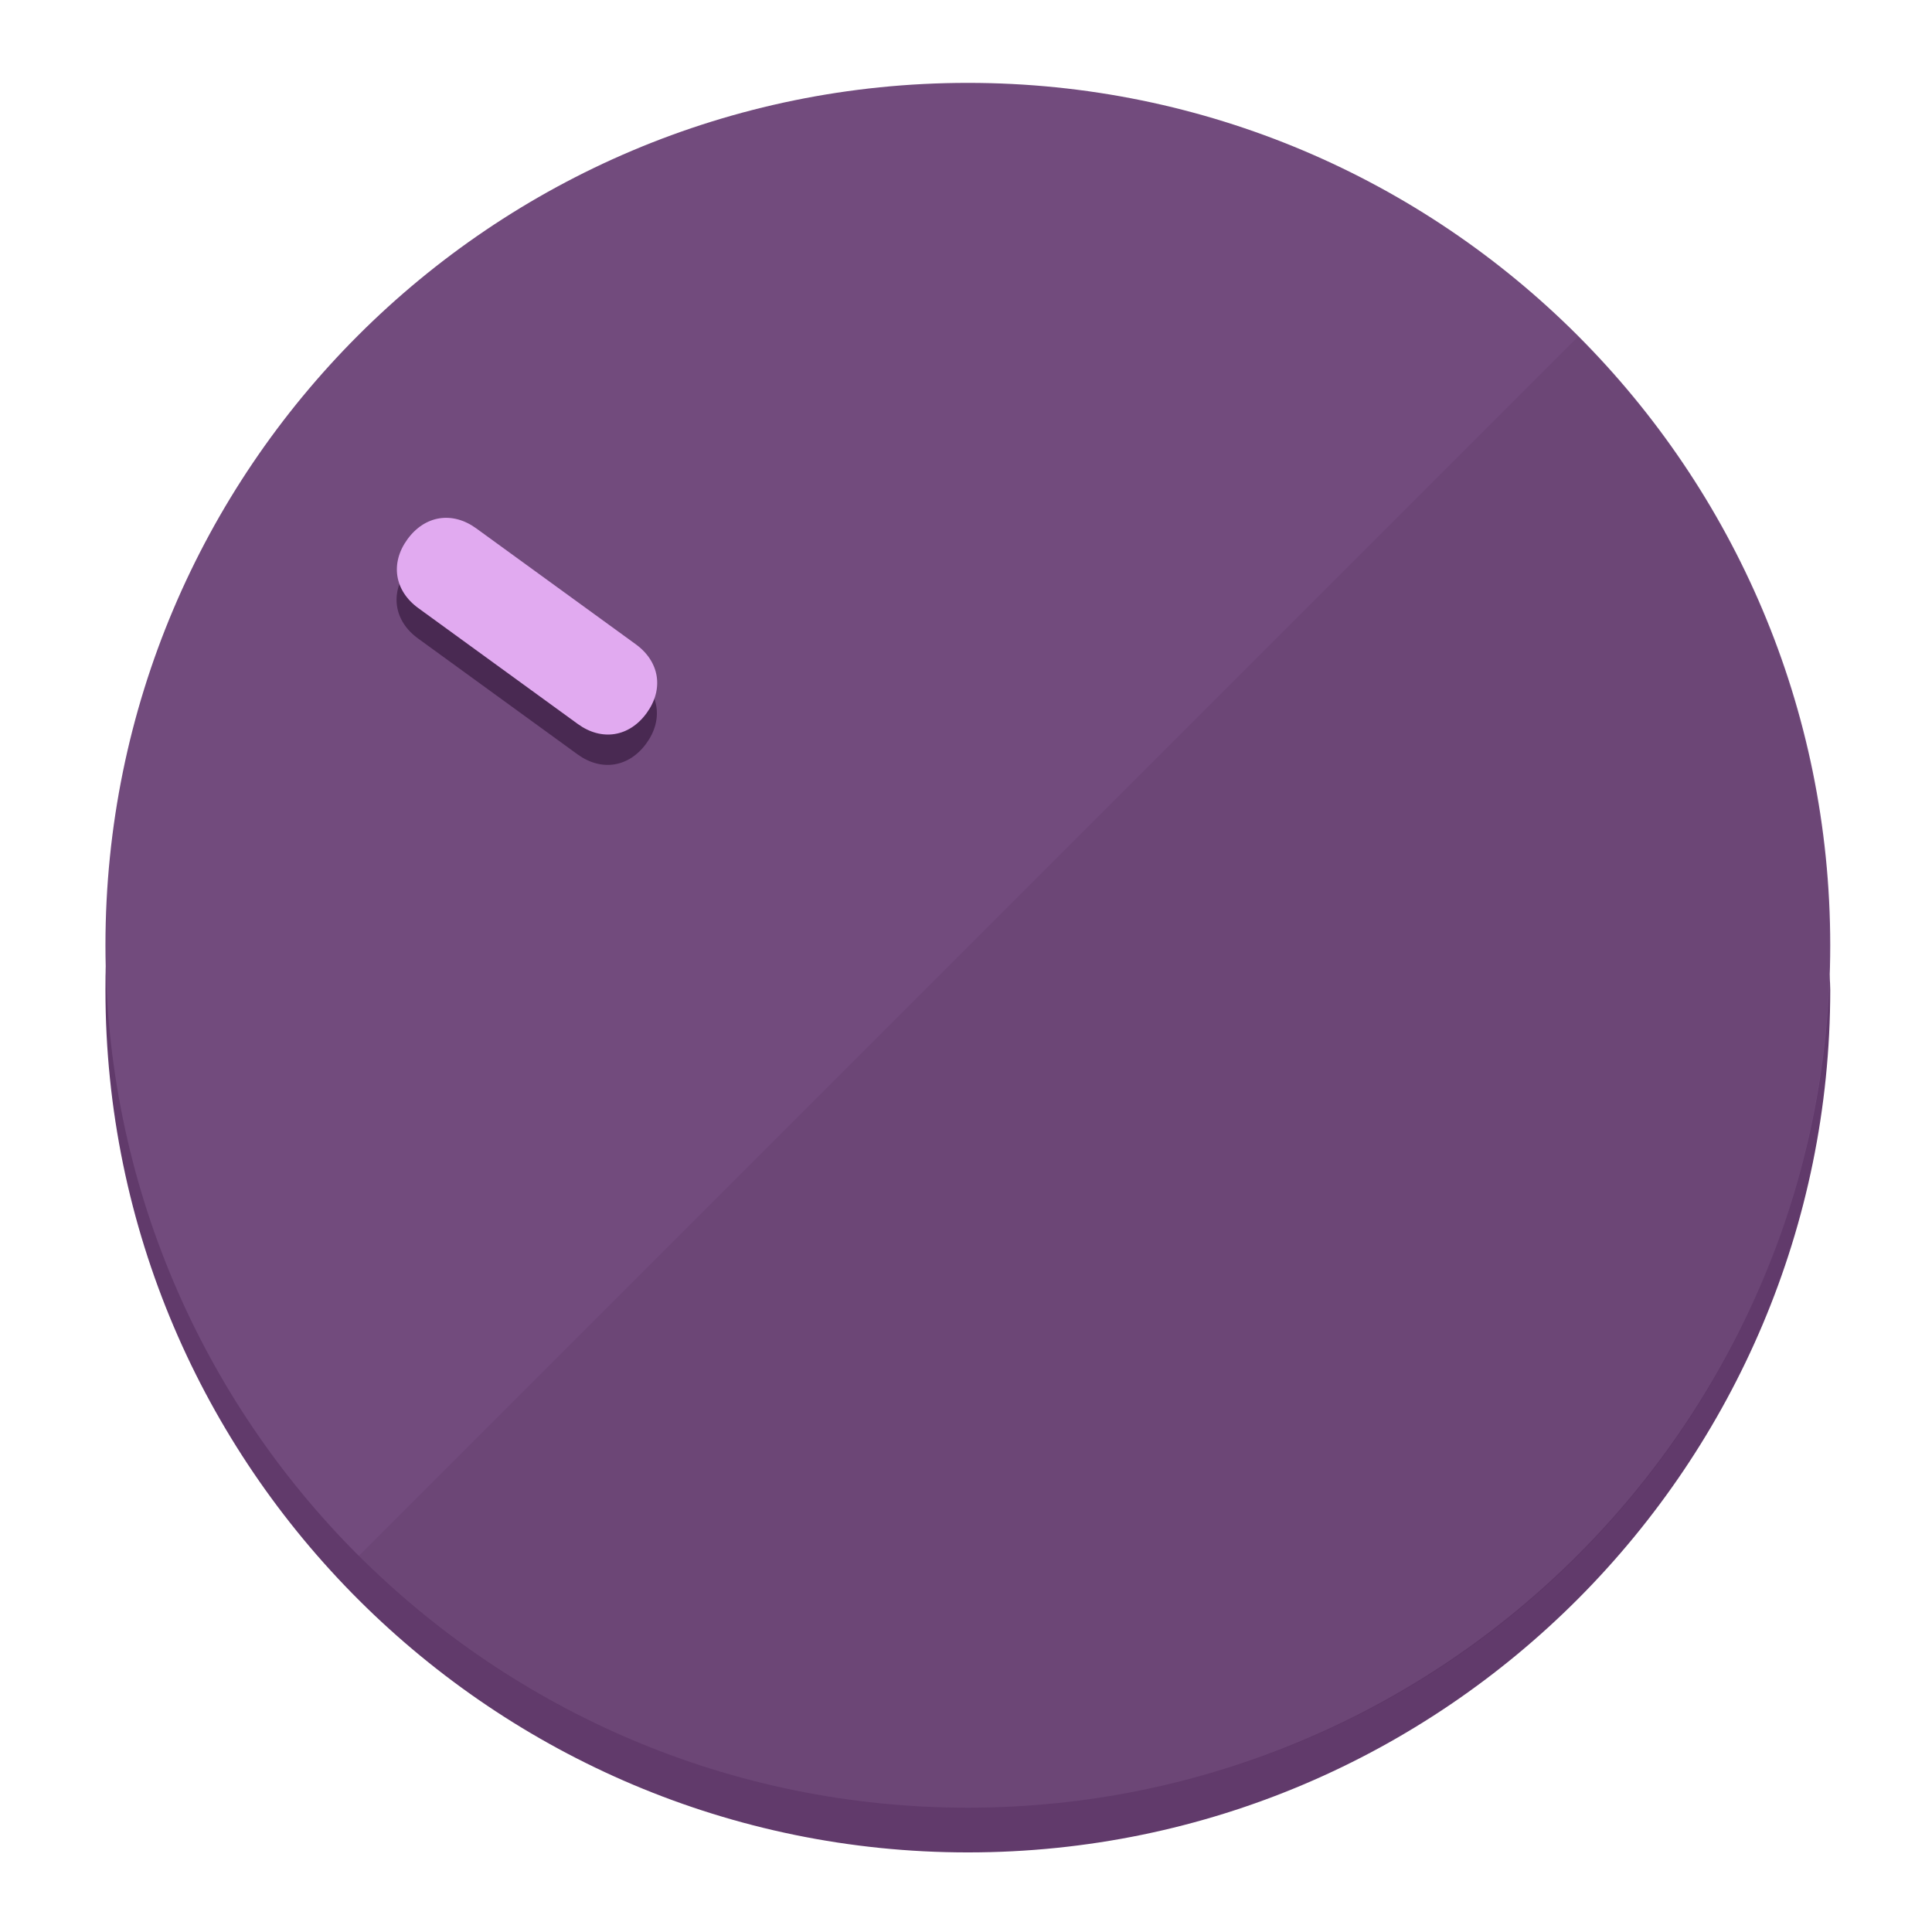
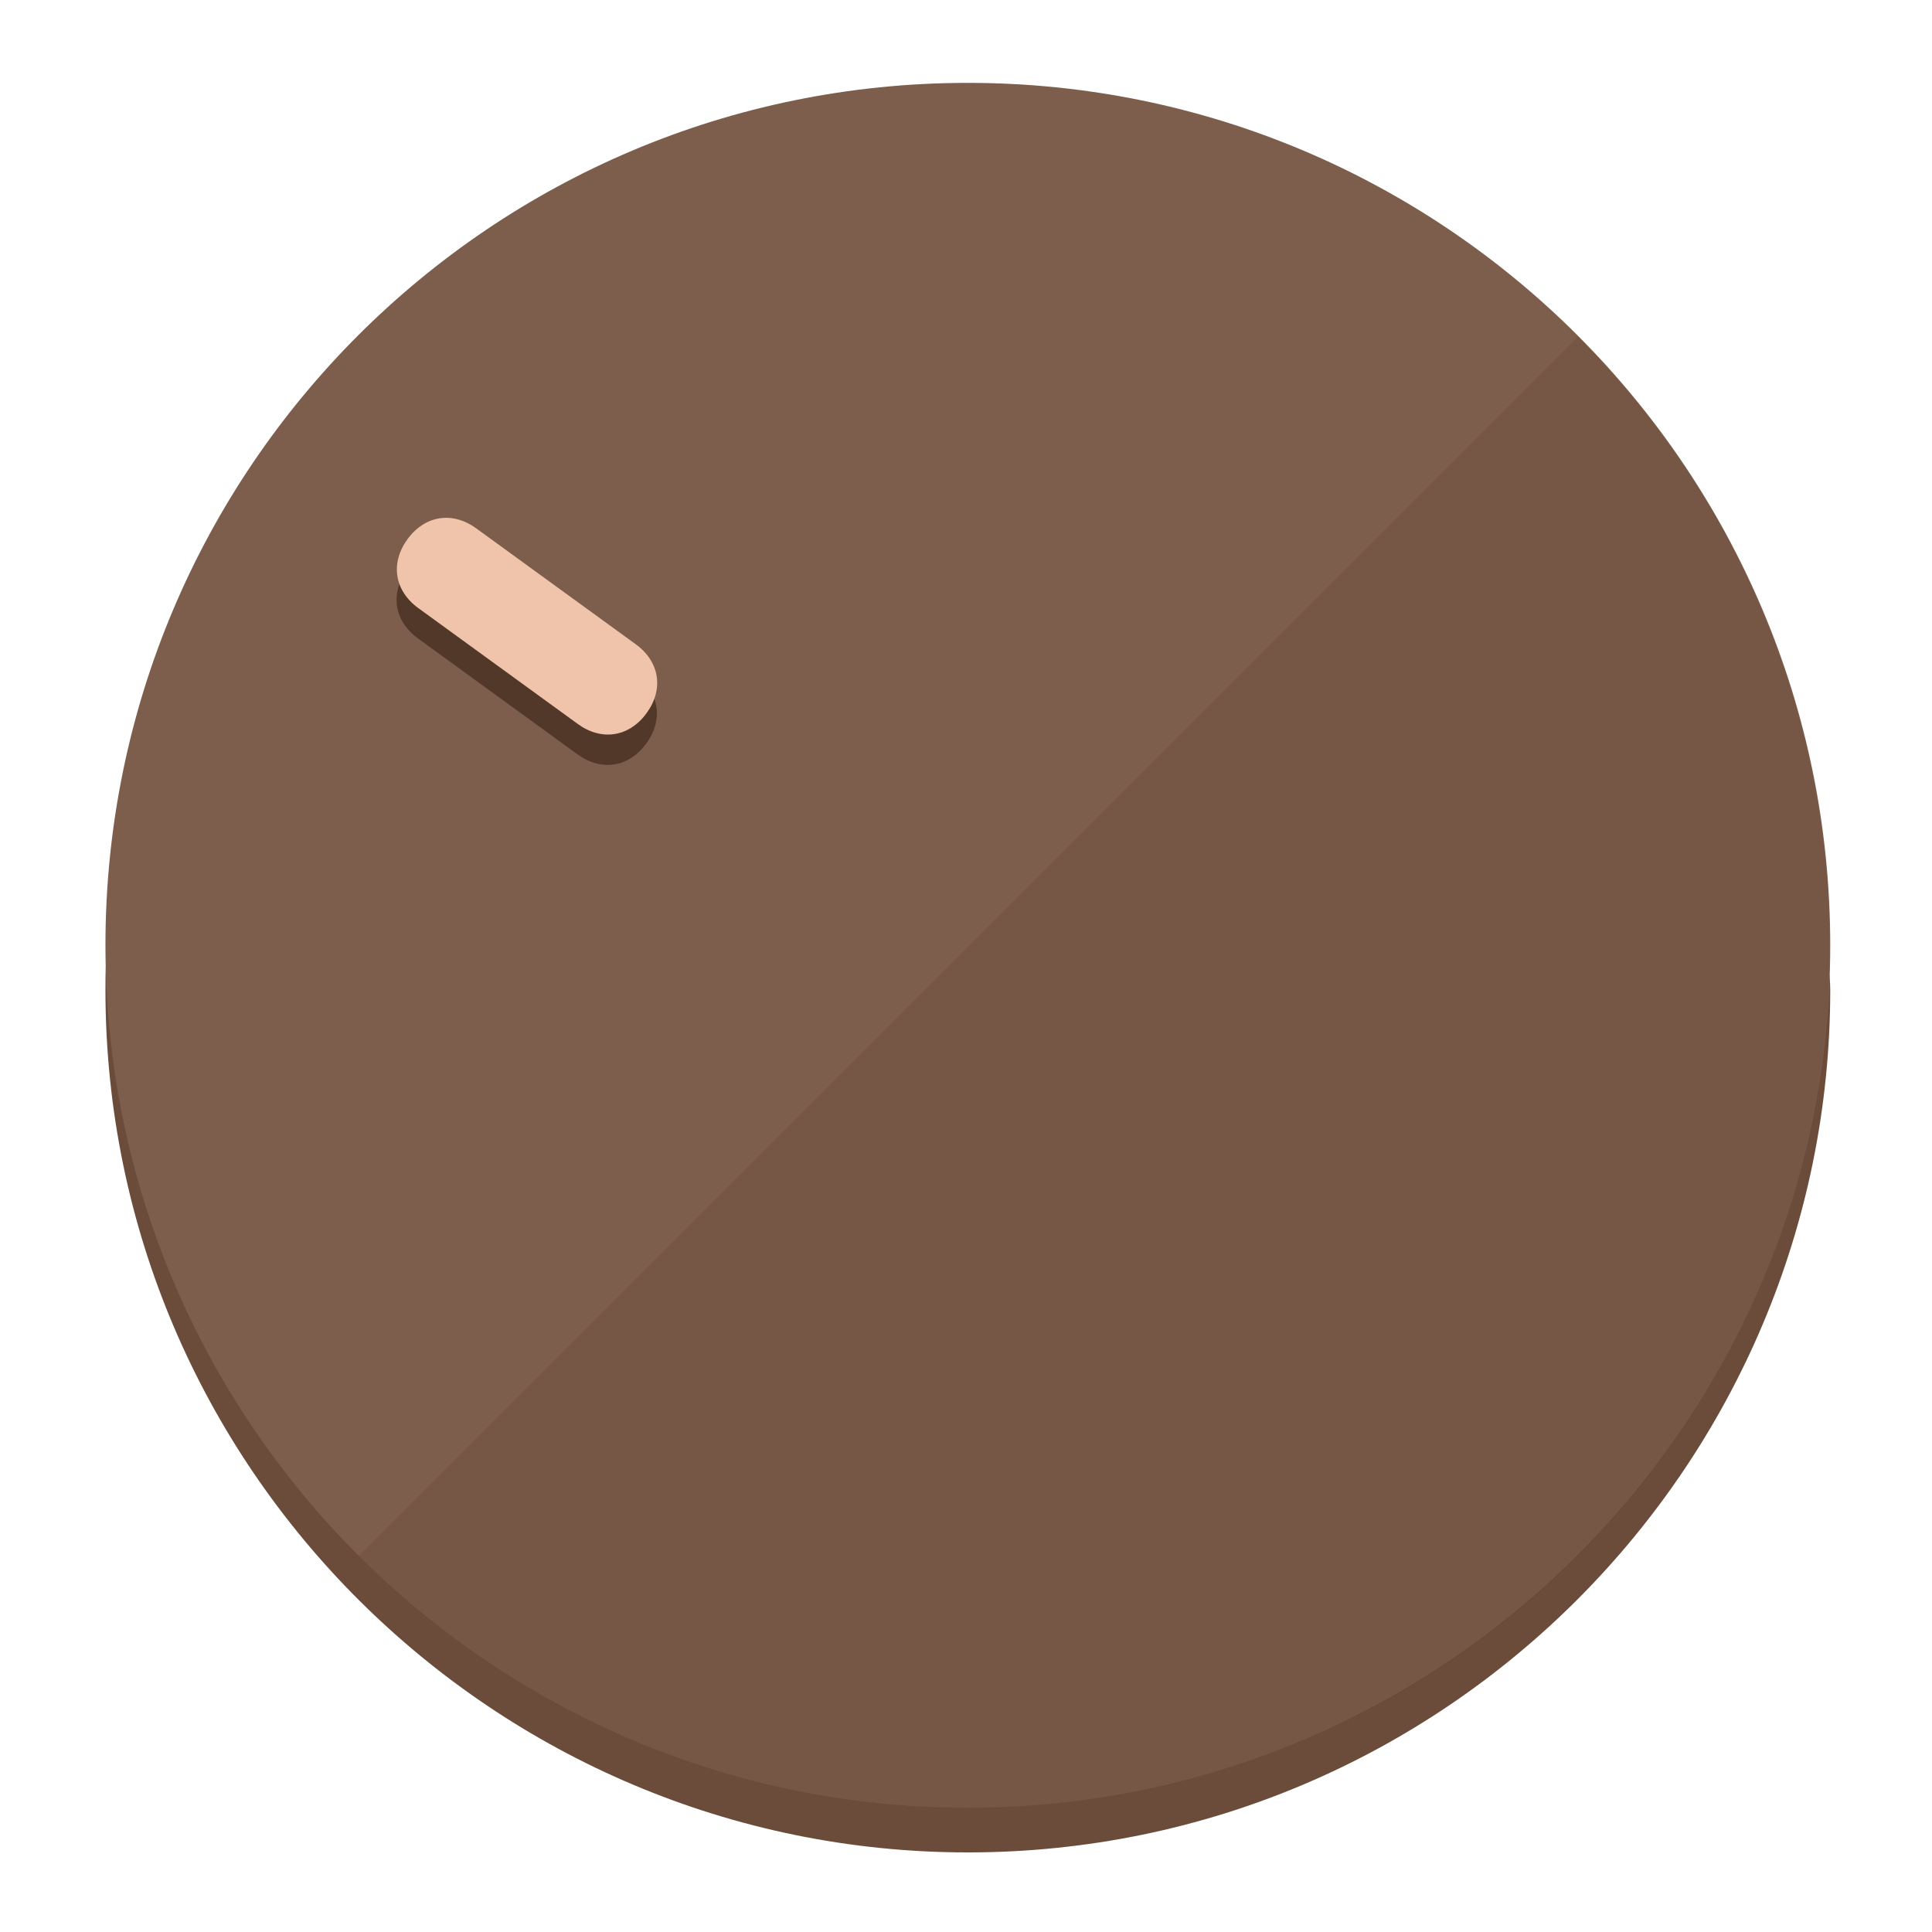
<svg xmlns="http://www.w3.org/2000/svg" height="120px" width="120px" version="1.1" id="Layer_1" viewBox="0 0 496.8 496.8" xml:space="preserve">
  <defs id="defs23" />
  <g id="g3158">
-     <path style="display:inline;fill:#613A6B;fill-opacity:1;stroke-width:1.584" d="m 248.875,445.92 c 116.582,0 212.89,-91.238 220.493,-205.286 0,5.069 1.267,8.87 1.267,13.939 0,121.651 -98.842,221.76 -221.76,221.76 -121.651,0 -221.76,-98.842 -221.76,-221.76 0,-5.069 0,-8.87 1.267,-13.939 7.603,114.048 103.91,205.286 220.493,205.286 z" id="path8" />
-     <circle style="display:inline;fill:#724B7D;fill-opacity:1;stroke-width:1.584" cx="248.875" cy="243.071" r="221.76" id="circle12" />
-     <path style="display:inline;fill:#492952;fill-opacity:0.154;stroke-width:1.587" d="m 405.744,86.606 c 86.308,86.308 86.308,227.193 0,313.5 -86.308,86.308 -227.193,86.308 -313.5,0" id="path14" />
+     <path style="display:inline;fill:#6B4C3A;fill-opacity:1;stroke-width:1.584" d="m 248.875,445.92 c 116.582,0 212.89,-91.238 220.493,-205.286 0,5.069 1.267,8.87 1.267,13.939 0,121.651 -98.842,221.76 -221.76,221.76 -121.651,0 -221.76,-98.842 -221.76,-221.76 0,-5.069 0,-8.87 1.267,-13.939 7.603,114.048 103.91,205.286 220.493,205.286 z" id="path8" />
+     <circle style="display:inline;fill:#7D5D4B;fill-opacity:1;stroke-width:1.584" cx="248.875" cy="243.071" r="221.76" id="circle12" />
+     <path style="display:inline;fill:#523829;fill-opacity:0.154;stroke-width:1.587" d="m 405.744,86.606 c 86.308,86.308 86.308,227.193 0,313.5 -86.308,86.308 -227.193,86.308 -313.5,0" id="path14" />
  </g>
  <g id="g3198">
    <circle style="display:none;fill:#000000;fill-opacity:0;stroke-width:1.584" cx="-51.017" cy="344.188" r="221.76" id="circle12-3" transform="rotate(-54)" />
-     <path style="display:inline;fill:#492952;fill-opacity:1;stroke-width:1.584" d="m 163.397,173.469 c 6.151,4.469 7.272,11.549 2.803,17.7 v 0 c -4.469,6.151 -11.549,7.272 -17.7,2.803 l -41.007,-29.794 c -6.151,-4.469 -7.272,-11.549 -2.803,-17.7 v 0 c 4.469,-6.151 11.549,-7.272 17.7,-2.803 z" id="path3789" />
-     <path style="display:inline;fill:#E1AAF0;stroke-width:1.584" d="m 163.475,165.664 c 6.151,4.469 7.272,11.549 2.803,17.7 v 0 c -4.469,6.151 -11.549,7.272 -17.7,2.803 l -41.007,-29.794 c -6.151,-4.469 -7.272,-11.549 -2.803,-17.7 v 0 c 4.469,-6.151 11.549,-7.272 17.7,-2.803 z" id="path915" />
+     <path style="display:inline;fill:#523829;fill-opacity:1;stroke-width:1.584" d="m 163.397,173.469 c 6.151,4.469 7.272,11.549 2.803,17.7 v 0 c -4.469,6.151 -11.549,7.272 -17.7,2.803 l -41.007,-29.794 c -6.151,-4.469 -7.272,-11.549 -2.803,-17.7 v 0 c 4.469,-6.151 11.549,-7.272 17.7,-2.803 z" id="path3789" />
+     <path style="display:inline;fill:#F0C4AA;stroke-width:1.584" d="m 163.475,165.664 c 6.151,4.469 7.272,11.549 2.803,17.7 v 0 c -4.469,6.151 -11.549,7.272 -17.7,2.803 l -41.007,-29.794 c -6.151,-4.469 -7.272,-11.549 -2.803,-17.7 v 0 c 4.469,-6.151 11.549,-7.272 17.7,-2.803 z" id="path915" />
  </g>
</svg>
